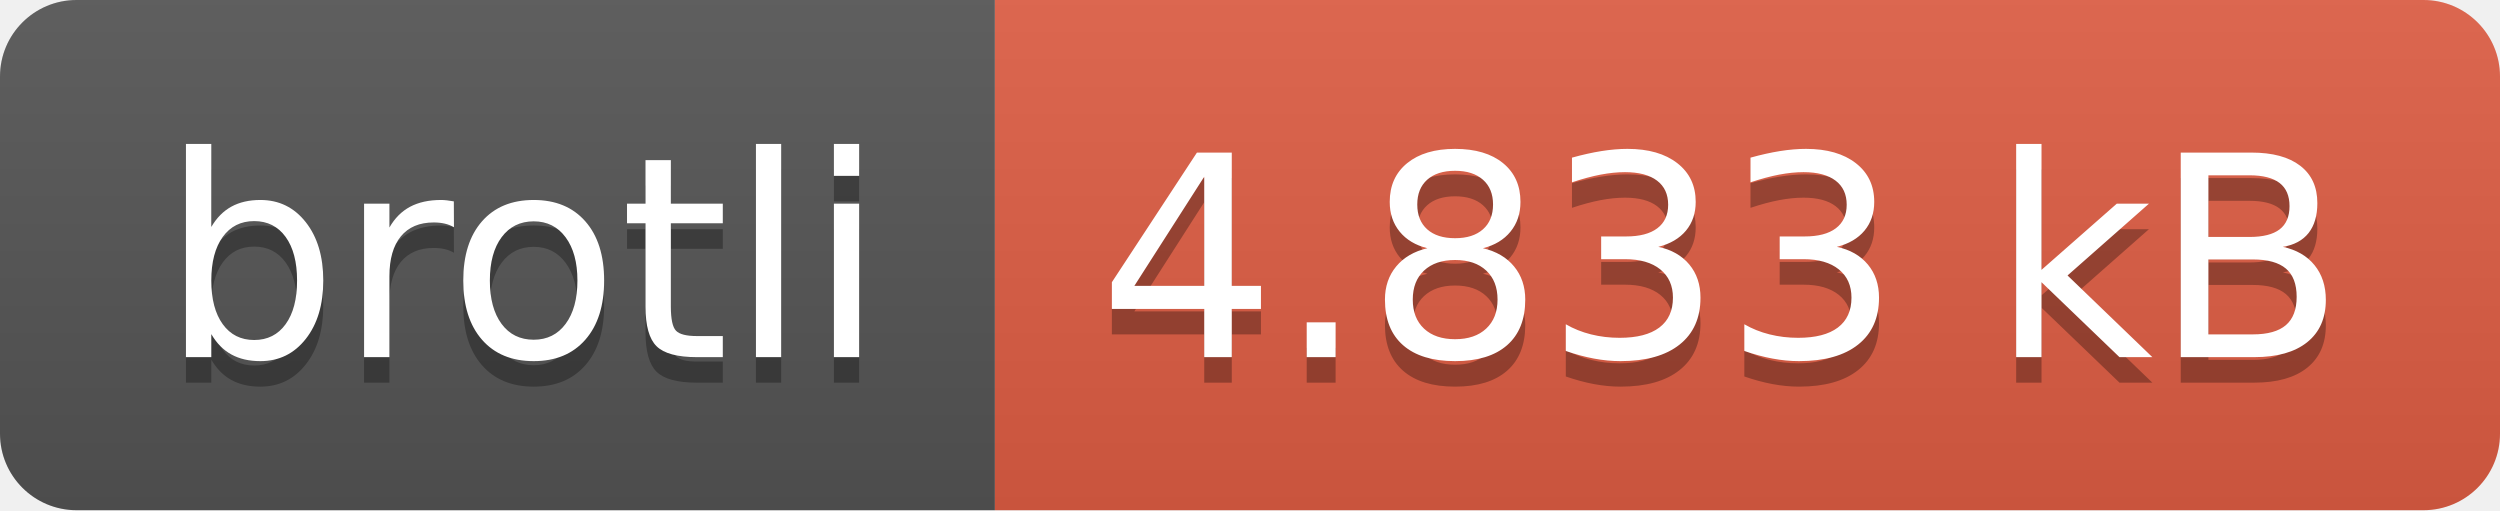
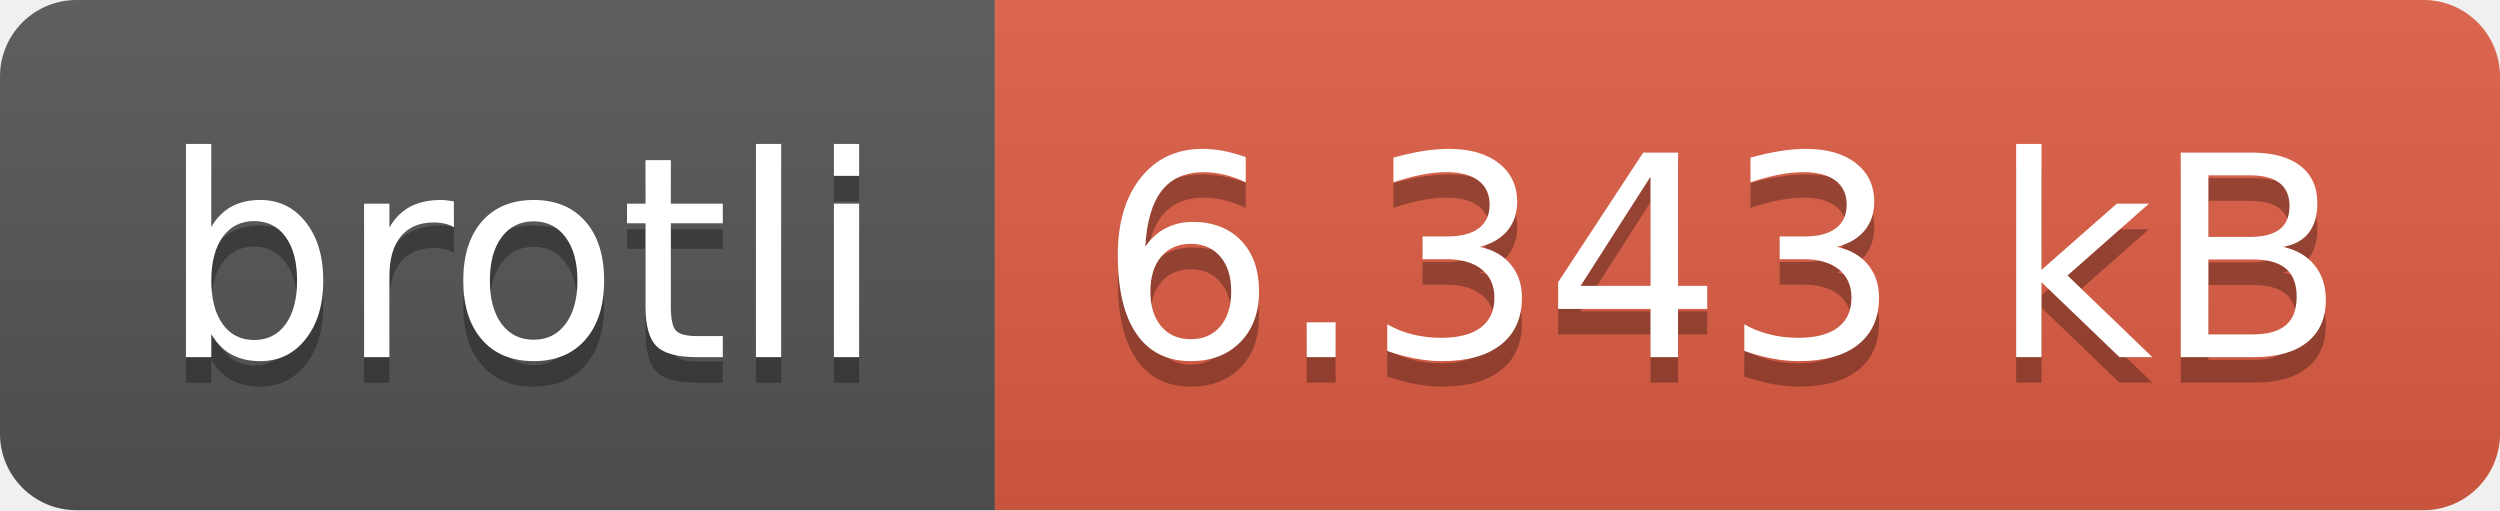
- <svg xmlns="http://www.w3.org/2000/svg" width="98" height="20" role="img" aria-label="brotli: 4.833 kB">
+ <svg xmlns="http://www.w3.org/2000/svg" width="98" height="20" role="img" aria-label="brotli: 6.343 kB">
  <linearGradient id="s" x2="0" y2="100%">
    <stop offset="0" stop-color="#bbb" stop-opacity=".1" />
    <stop offset="1" stop-opacity=".1" />
  </linearGradient>
  <clipPath id="r">
    <rect width="98" height="20" rx="3" fill="#fff" />
  </clipPath>
  <g clip-path="url(#r)">
    <rect width="39" height="20" fill="#555" />
    <rect x="39" width="59" height="20" fill="#e05d44" />
    <rect width="98" height="20" fill="url(#s)" />
  </g>
  <g fill="#fff" text-anchor="middle" font-family="Verdana,Geneva,DejaVu Sans,sans-serif" text-rendering="geometricPrecision" font-size="110">
    <text aria-hidden="true" x="205" y="150" fill="#010101" fill-opacity=".3" transform="scale(.1)" textLength="290">brotli</text>
    <text x="205" y="140" transform="scale(.1)" fill="#fff" textLength="290">brotli</text>
-     <text aria-hidden="true" x="675" y="150" fill="#010101" fill-opacity=".3" transform="scale(.1)" textLength="490">4.833 kB</text>
-     <text x="675" y="140" transform="scale(.1)" fill="#fff" textLength="490">4.833 kB</text>
+     <text aria-hidden="true" x="675" y="150" fill="#010101" fill-opacity=".3" transform="scale(.1)" textLength="490">6.343 kB</text>
+     <text x="675" y="140" transform="scale(.1)" fill="#fff" textLength="490">6.343 kB</text>
  </g>
</svg>
